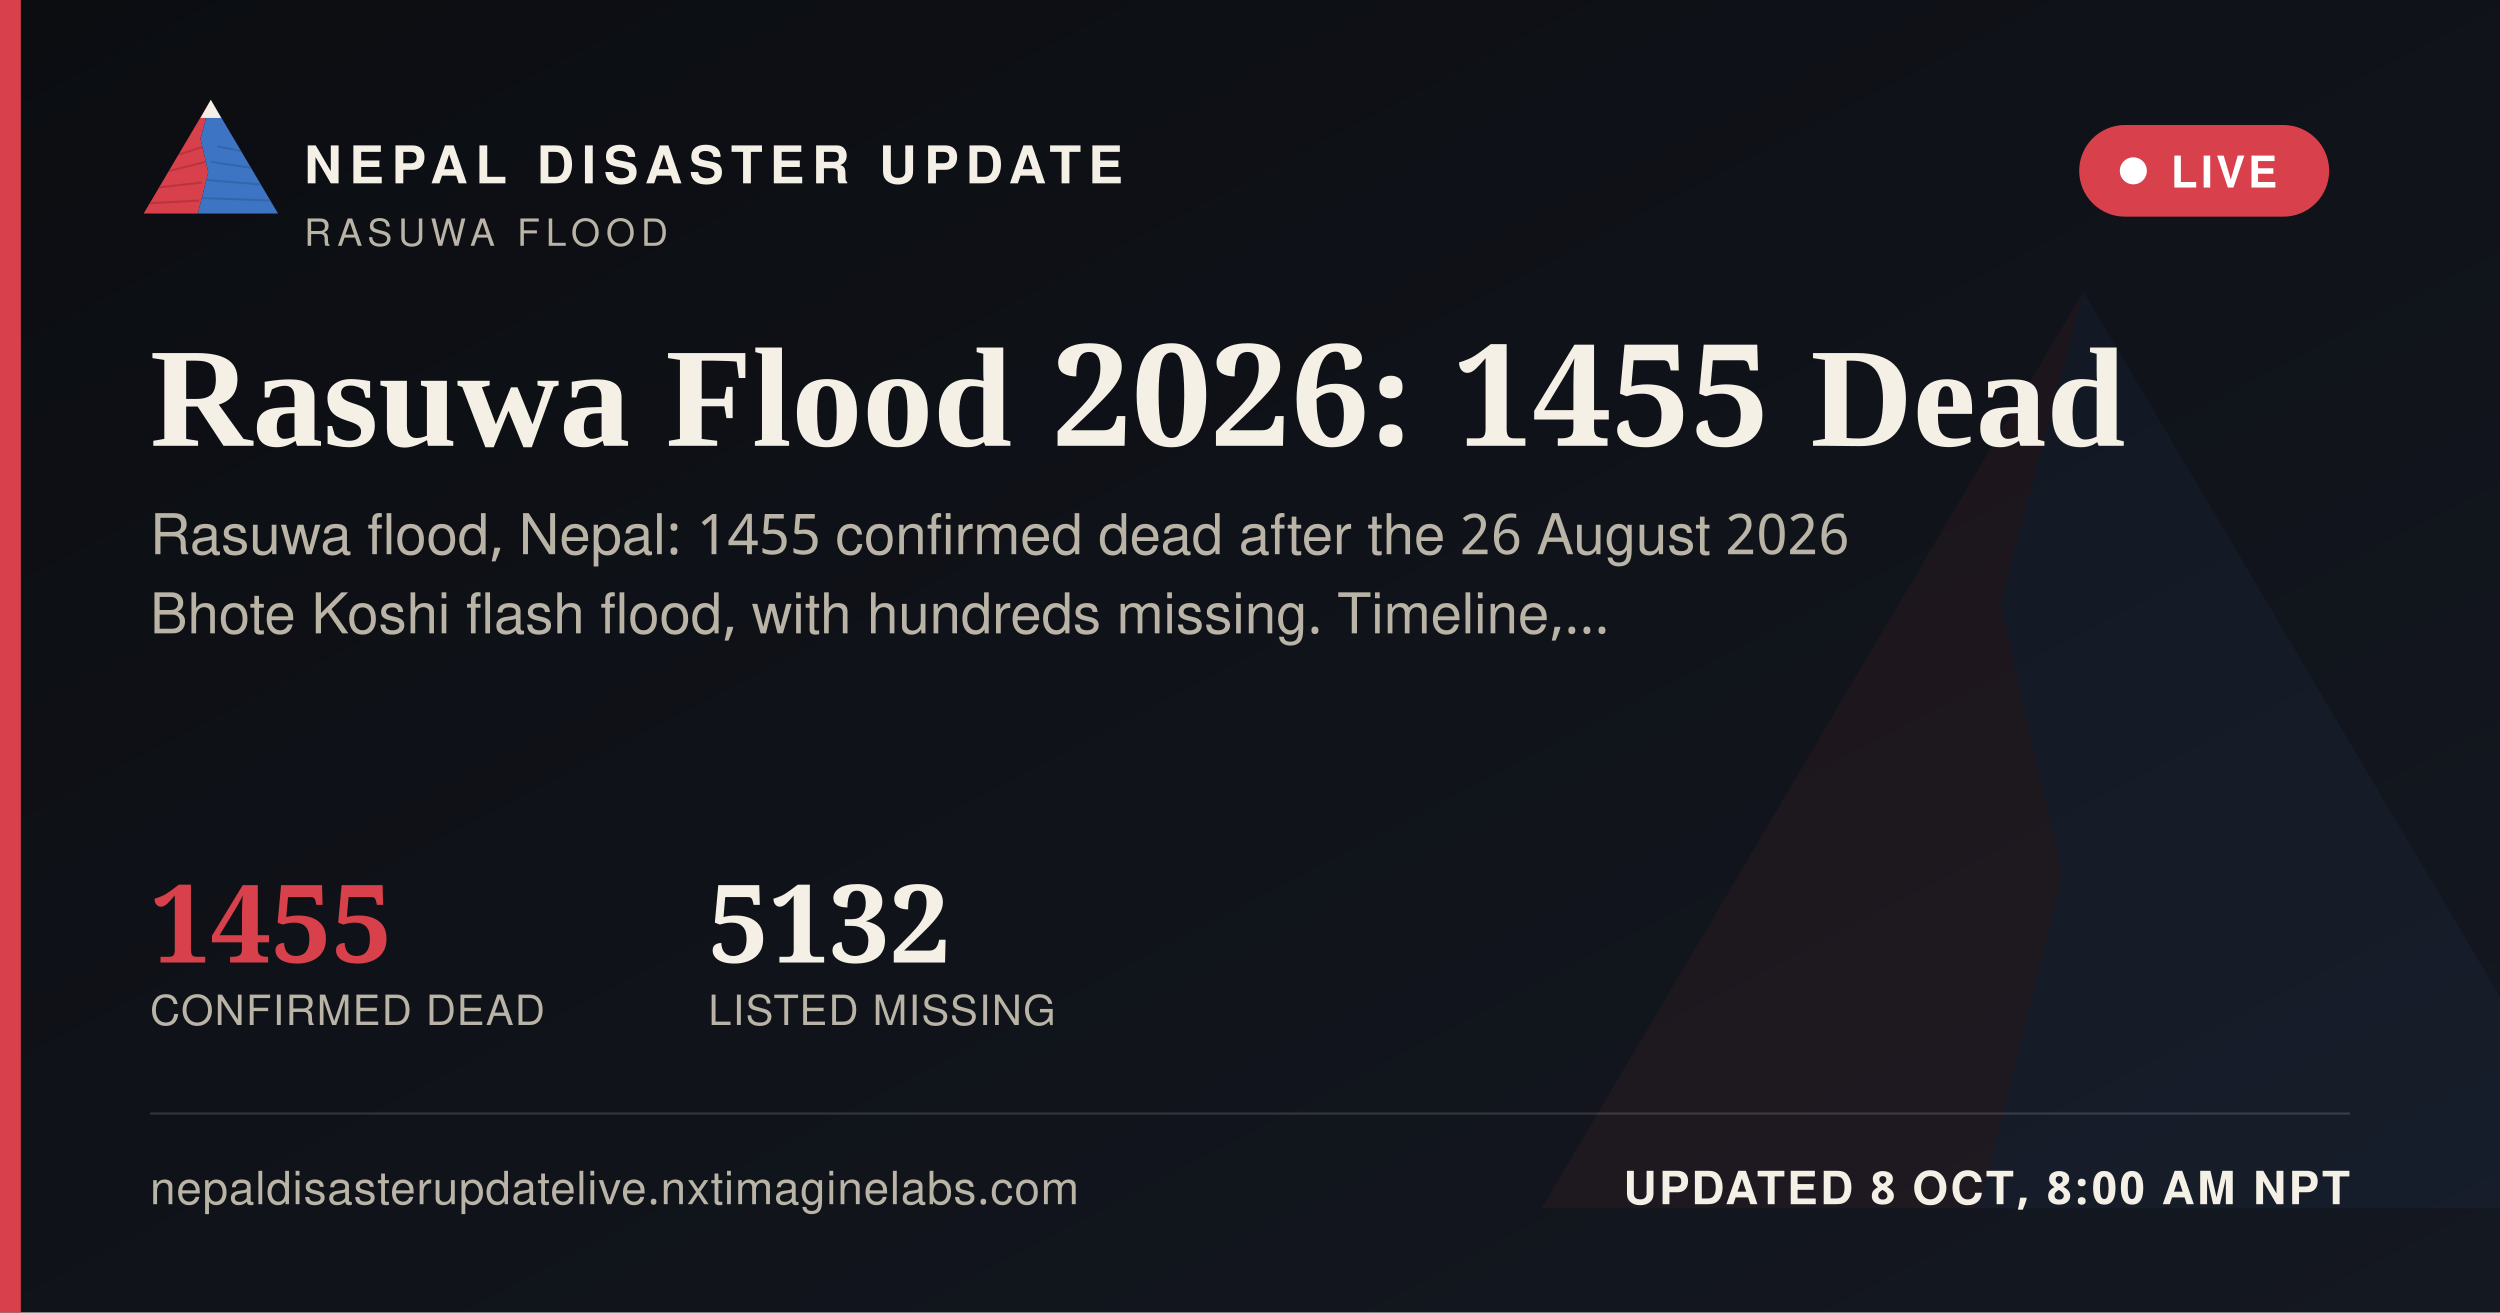
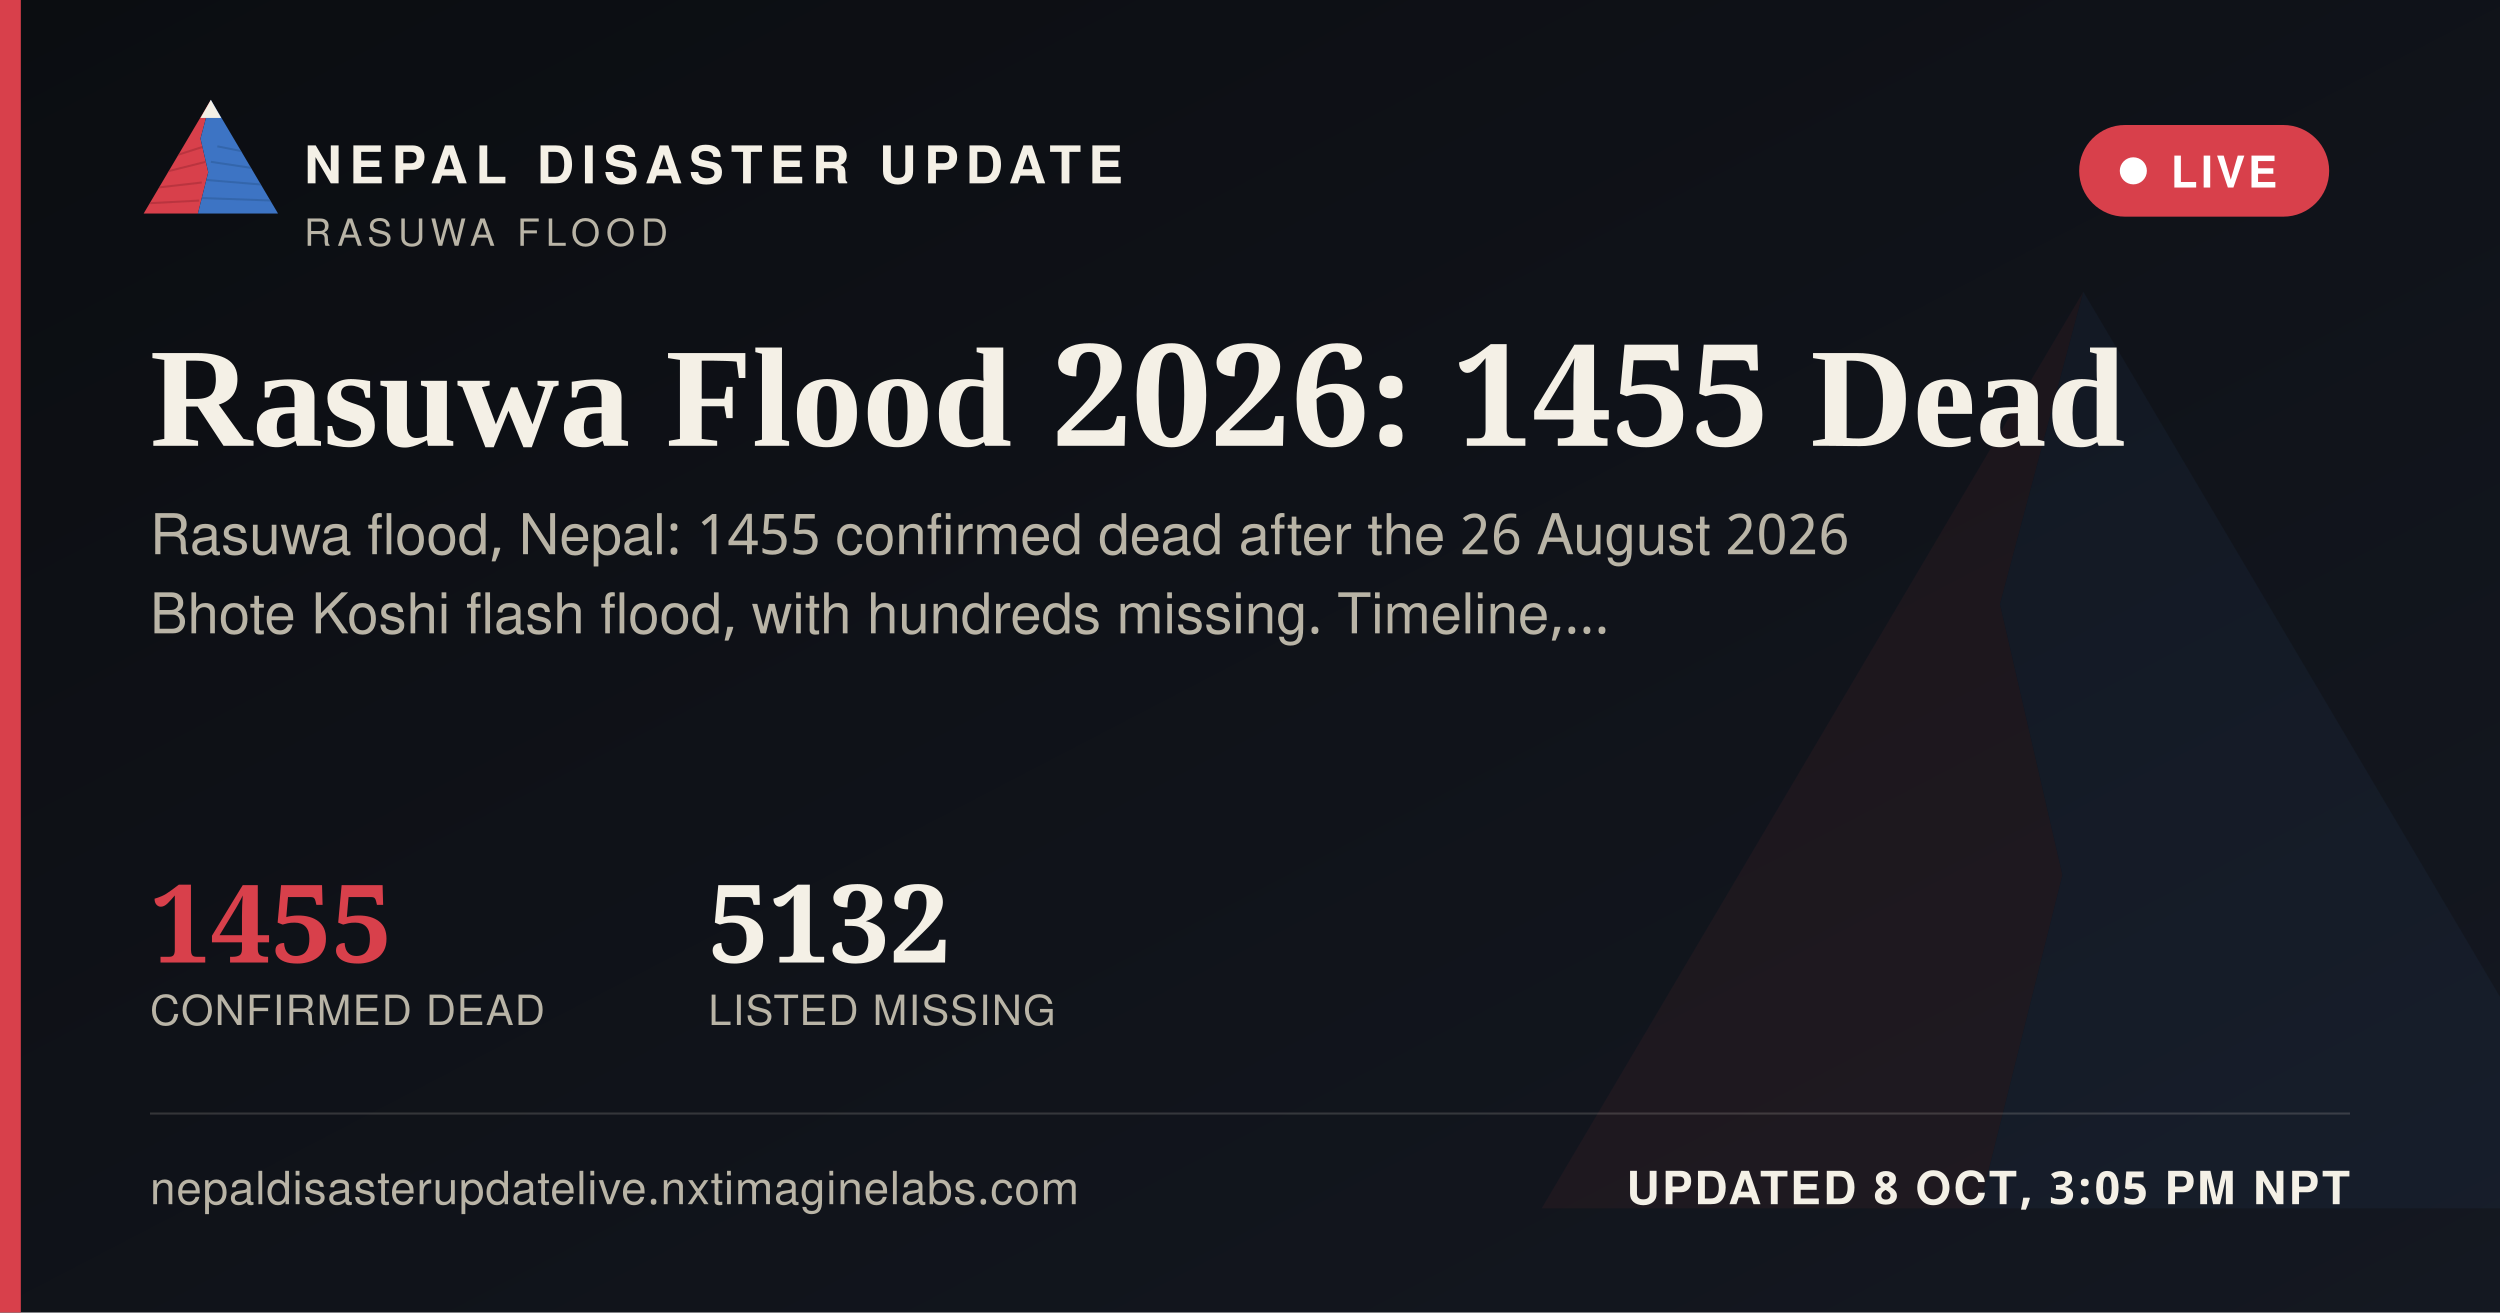
<svg xmlns="http://www.w3.org/2000/svg" width="1200" height="630" viewBox="0 0 1200 630">
  <defs>
    <linearGradient id="ogbg" x1="0" y1="0" x2="1" y2="1">
      <stop offset="0" stop-color="#0B0D11" />
      <stop offset="1" stop-color="#141821" />
    </linearGradient>
  </defs>
  <rect width="1200" height="630" fill="url(#ogbg)" />
  <g transform="translate(700,60) scale(5)" opacity="0.06">
    <polygon points="60,16 52,46 58,72 50,104 8,104" fill="#D8404B" />
    <polygon points="60,16 112,104 50,104 58,72 52,46" fill="#3D74C4" />
  </g>
  <rect x="0" y="0" width="10" height="630" fill="#D8404B" />
  <g transform="translate(64,38) scale(0.62)">
    <g>
      <defs>
        <clipPath id="ogLc">
          <polygon points="60,16 52,46 58,72 50,104 8,104" />
        </clipPath>
        <clipPath id="ogRc">
          <polygon points="60,16 112,104 50,104 58,72 52,46" />
        </clipPath>
      </defs>
      <polygon points="60,16 52,46 58,72 50,104 8,104" fill="#D8404B" />
      <g clip-path="url(#ogLc)" stroke="#A32A34" stroke-width="1.6" fill="none" opacity="0.55">
        <path d="M30,60 L55,52" />
        <path d="M24,72 L56,64" />
        <path d="M18,84 L53,80" />
        <path d="M13,96 L51,94" />
      </g>
      <polygon points="60,16 112,104 50,104 58,72 52,46" fill="#3D74C4" />
      <g clip-path="url(#ogRc)" stroke="#2A5793" stroke-width="1.6" fill="none" opacity="0.5">
        <path d="M65,52 L95,58" />
        <path d="M60,64 L100,70" />
        <path d="M56,78 L104,82" />
        <path d="M52,92 L108,94" />
      </g>
      <polygon points="60,16 52,30 68,30" fill="#F4F0E6" />
    </g>
  </g>
  <text x="146" y="88" font-family="'Public Sans', 'Noto Sans Devanagari', 'Helvetica Neue', Helvetica, Arial, sans-serif" font-size="25" font-weight="800" letter-spacing="3.6" fill="#F4F0E6">NEPAL DISASTER UPDATE</text>
  <text x="146" y="118" font-family="'Public Sans', 'Noto Sans Devanagari', 'Helvetica Neue', Helvetica, Arial, sans-serif" font-size="18" letter-spacing="2.8" fill="#B9B4A6">RASUWA FLOOD</text>
  <g>
    <rect x="998" y="60" width="120" height="44" rx="22" fill="#D8404B" stroke="none" />
    <circle cx="1024" cy="82" r="6.5" fill="#FFFFFF" />
    <text x="1042" y="90" font-family="'Public Sans', 'Noto Sans Devanagari', 'Helvetica Neue', Helvetica, Arial, sans-serif" font-size="21" font-weight="700" letter-spacing="1.6" fill="#FFFFFF">LIVE</text>
  </g>
  <text x="72" y="214" font-family="Newsreader, 'Noto Serif Devanagari', Georgia, 'Times New Roman', serif" font-size="68" font-weight="600" fill="#F4F0E6">Rasuwa Flood 2026: 1455 Dead</text>
  <text x="72" y="266" font-family="'Public Sans', 'Noto Sans Devanagari', 'Helvetica Neue', Helvetica, Arial, sans-serif" font-size="27" fill="#B9B4A6">Rasuwa flood, Nepal: 1455 confirmed dead after the 26 August 2026</text>
  <text x="72" y="304" font-family="'Public Sans', 'Noto Sans Devanagari', 'Helvetica Neue', Helvetica, Arial, sans-serif" font-size="27" fill="#B9B4A6">Bhote Koshi flash flood, with hundreds missing. Timeline,…</text>
  <g transform="translate(72,462)">
    <text x="0" y="0" font-family="Newsreader, 'Noto Serif Devanagari', Georgia, 'Times New Roman', serif" font-size="52" font-weight="600" fill="#D8404B">1455</text>
    <text x="0" y="30" font-family="'Public Sans', 'Noto Sans Devanagari', 'Helvetica Neue', Helvetica, Arial, sans-serif" font-size="20" letter-spacing="0.6" fill="#B9B4A6">CONFIRMED DEAD</text>
    <text x="268" y="0" font-family="Newsreader, 'Noto Serif Devanagari', Georgia, 'Times New Roman', serif" font-size="52" font-weight="600" fill="#F4F0E6">5132</text>
    <text x="268" y="30" font-family="'Public Sans', 'Noto Sans Devanagari', 'Helvetica Neue', Helvetica, Arial, sans-serif" font-size="20" letter-spacing="0.6" fill="#B9B4A6">LISTED MISSING</text>
  </g>
  <rect x="72" y="534" width="1056" height="1" fill="rgba(244,240,230,0.16)" />
  <text x="72" y="578" font-family="'Public Sans', 'Noto Sans Devanagari', 'Helvetica Neue', Helvetica, Arial, sans-serif" font-size="22" fill="#B9B4A6" letter-spacing="0.4">nepaldisasterupdatelive.nxtimaginelabs.com</text>
-   <text x="1128" y="578" text-anchor="end" font-family="'Public Sans', 'Noto Sans Devanagari', 'Helvetica Neue', Helvetica, Arial, sans-serif" font-size="22" font-weight="700" letter-spacing="1.2" fill="#F4F0E6">UPDATED 8 OCT, 8:00 AM NPT</text>
+   <text x="1128" y="578" text-anchor="end" font-family="'Public Sans', 'Noto Sans Devanagari', 'Helvetica Neue', Helvetica, Arial, sans-serif" font-size="22" font-weight="700" letter-spacing="1.2" fill="#F4F0E6">UPDATED 8 OCT, 3:05 PM NPT</text>
</svg>
